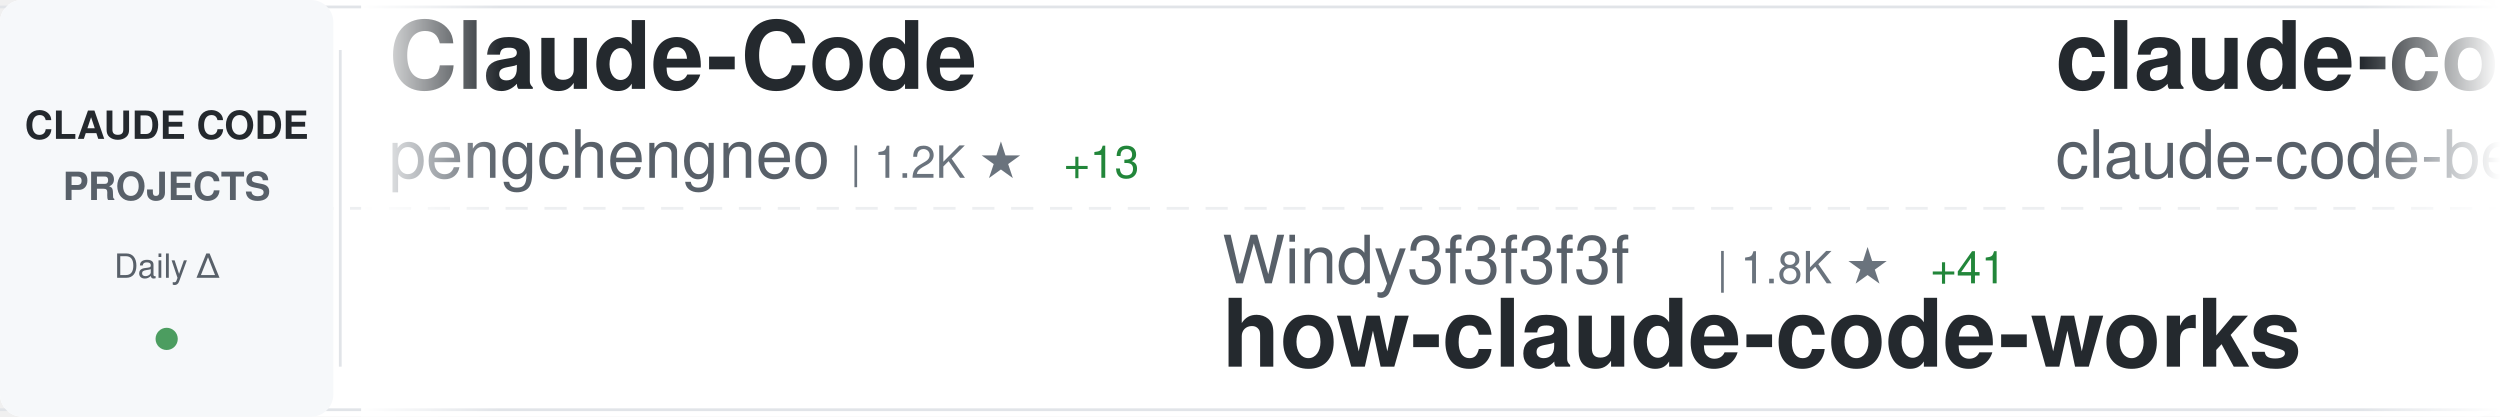
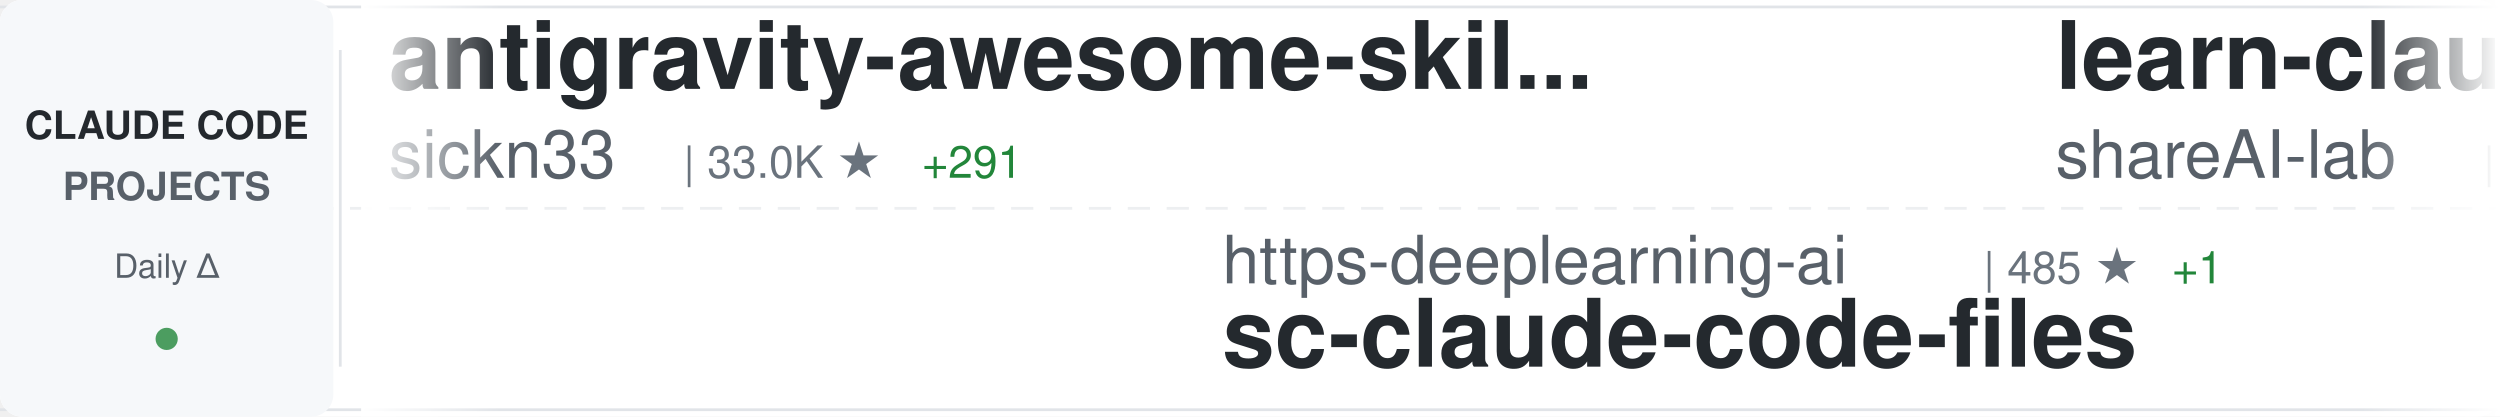
<svg xmlns="http://www.w3.org/2000/svg" width="900" height="150">
  <defs>
    <linearGradient id="awesomeLeftFade" x1="0%" y1="0%" x2="100%" y2="0%">
      <stop offset="0%" style="stop-color:#ffffff;stop-opacity:1" />
      <stop offset="100%" style="stop-color:#ffffff;stop-opacity:0" />
    </linearGradient>
    <linearGradient id="awesomeRightFade" x1="0%" y1="0%" x2="100%" y2="0%">
      <stop offset="0%" style="stop-color:#ffffff;stop-opacity:0" />
      <stop offset="100%" style="stop-color:#ffffff;stop-opacity:1" />
    </linearGradient>
  </defs>
  <rect width="900" height="150" fill="#ffffff" rx="8" />
  <rect x="0" y="2" width="900" height="1" fill="#e1e4e8" />
  <rect x="0" y="147" width="900" height="1" fill="#e1e4e8" />
  <line x1="0" y1="75" x2="900" y2="75" stroke="#e1e4e8" stroke-width="1" stroke-dasharray="8 6" opacity="0.6" />
  <rect x="0" y="0" width="120" height="150" fill="#f6f8fa" rx="8" />
  <text x="60" y="50" font-family="-apple-system, BlinkMacSystemFont, 'Segoe UI', Helvetica, Arial, sans-serif" font-size="14" font-weight="600" fill="#24292e" text-anchor="middle">CLAUDE CODE</text>
  <text x="60" y="72" font-family="-apple-system, BlinkMacSystemFont, 'Segoe UI', Helvetica, Arial, sans-serif" font-size="14" font-weight="600" fill="#586069" text-anchor="middle">PROJECTS</text>
  <text x="60" y="100" font-family="-apple-system, BlinkMacSystemFont, 'Segoe UI', Helvetica, Arial, sans-serif" font-size="12" font-weight="500" fill="#586069" text-anchor="middle">Daily Δ</text>
  <circle cx="60" cy="122" r="4" fill="#22863a" opacity="0.8" />
  <rect x="122" y="18" width="1" height="114" fill="#e1e4e8" />
  <clipPath id="awesomeTickerClip">
    <rect x="130" y="0" width="770" height="150" />
  </clipPath>
  <g clip-path="url(#awesomeTickerClip)">
    <g id="awesomeTickerItems">
      <animateTransform attributeName="transform" attributeType="XML" type="translate" from="0 0" to="-3000 0" dur="54s" repeatCount="indefinite" />
      <g transform="translate(0, 0)">
-         <text x="140" y="32" font-family="-apple-system, BlinkMacSystemFont, 'Segoe UI', Helvetica, Arial, sans-serif" font-size="34" font-weight="600" fill="#24292e">Claude-Code</text>
-         <text x="140" y="64" font-family="-apple-system, BlinkMacSystemFont, 'Segoe UI', Helvetica, Arial, sans-serif" font-size="24" font-weight="400" fill="#586069">pengchengneo</text>
-         <text x="306" y="64" font-family="-apple-system, BlinkMacSystemFont, 'Segoe UI', Helvetica, Arial, sans-serif" font-size="16" font-weight="500" fill="#6a737d">| 1.2K ★</text>
-         <text x="383" y="64" font-family="-apple-system, BlinkMacSystemFont, 'Segoe UI', Helvetica, Arial, sans-serif" font-size="16" font-weight="500" fill="#22863a"> +13</text>
+         <text x="140" y="32" font-family="-apple-system, BlinkMacSystemFont, 'Segoe UI', Helvetica, Arial, sans-serif" font-size="34" font-weight="600" fill="#24292e">antigravity-awesome-skil...</text>
+         <text x="140" y="64" font-family="-apple-system, BlinkMacSystemFont, 'Segoe UI', Helvetica, Arial, sans-serif" font-size="24" font-weight="400" fill="#586069">sickn33</text>
+         <text x="246" y="64" font-family="-apple-system, BlinkMacSystemFont, 'Segoe UI', Helvetica, Arial, sans-serif" font-size="16" font-weight="500" fill="#6a737d">| 33.0K ★</text>
+         <text x="332" y="64" font-family="-apple-system, BlinkMacSystemFont, 'Segoe UI', Helvetica, Arial, sans-serif" font-size="16" font-weight="500" fill="#22863a"> +291</text>
      </g>
      <g transform="translate(300, 0)">
-         <text x="140" y="102" font-family="-apple-system, BlinkMacSystemFont, 'Segoe UI', Helvetica, Arial, sans-serif" font-size="24" font-weight="400" fill="#586069">Windy3f3f3f3f</text>
-         <text x="318" y="102" font-family="-apple-system, BlinkMacSystemFont, 'Segoe UI', Helvetica, Arial, sans-serif" font-size="16" font-weight="500" fill="#6a737d">| 1.8K ★</text>
-         <text x="395" y="102" font-family="-apple-system, BlinkMacSystemFont, 'Segoe UI', Helvetica, Arial, sans-serif" font-size="16" font-weight="500" fill="#22863a"> +41</text>
-         <text x="140" y="132" font-family="-apple-system, BlinkMacSystemFont, 'Segoe UI', Helvetica, Arial, sans-serif" font-size="34" font-weight="600" fill="#24292e">how-claude-code-works</text>
+         <text x="140" y="102" font-family="-apple-system, BlinkMacSystemFont, 'Segoe UI', Helvetica, Arial, sans-serif" font-size="24" font-weight="400" fill="#586069">https-deeplearning-ai</text>
+         <text x="414" y="102" font-family="-apple-system, BlinkMacSystemFont, 'Segoe UI', Helvetica, Arial, sans-serif" font-size="16" font-weight="500" fill="#6a737d">| 485 ★</text>
+         <text x="482" y="102" font-family="-apple-system, BlinkMacSystemFont, 'Segoe UI', Helvetica, Arial, sans-serif" font-size="16" font-weight="500" fill="#22863a"> +1</text>
+         <text x="140" y="132" font-family="-apple-system, BlinkMacSystemFont, 'Segoe UI', Helvetica, Arial, sans-serif" font-size="34" font-weight="600" fill="#24292e">sc-claude-code-files</text>
      </g>
      <g transform="translate(600, 0)">
-         <text x="140" y="32" font-family="-apple-system, BlinkMacSystemFont, 'Segoe UI', Helvetica, Arial, sans-serif" font-size="34" font-weight="600" fill="#24292e">claude-code</text>
-         <text x="140" y="64" font-family="-apple-system, BlinkMacSystemFont, 'Segoe UI', Helvetica, Arial, sans-serif" font-size="24" font-weight="400" fill="#586069">claude-code-best</text>
-         <text x="354" y="64" font-family="-apple-system, BlinkMacSystemFont, 'Segoe UI', Helvetica, Arial, sans-serif" font-size="16" font-weight="500" fill="#6a737d">| 15.8K ★</text>
-         <text x="440" y="64" font-family="-apple-system, BlinkMacSystemFont, 'Segoe UI', Helvetica, Arial, sans-serif" font-size="16" font-weight="500" fill="#22863a"> +145</text>
+         <text x="140" y="32" font-family="-apple-system, BlinkMacSystemFont, 'Segoe UI', Helvetica, Arial, sans-serif" font-size="34" font-weight="600" fill="#24292e">learn-claude-code</text>
+         <text x="140" y="64" font-family="-apple-system, BlinkMacSystemFont, 'Segoe UI', Helvetica, Arial, sans-serif" font-size="24" font-weight="400" fill="#586069">shareAI-lab</text>
+         <text x="294" y="64" font-family="-apple-system, BlinkMacSystemFont, 'Segoe UI', Helvetica, Arial, sans-serif" font-size="16" font-weight="500" fill="#6a737d">| 53.3K ★</text>
+         <text x="380" y="64" font-family="-apple-system, BlinkMacSystemFont, 'Segoe UI', Helvetica, Arial, sans-serif" font-size="16" font-weight="500" fill="#22863a"> +577</text>
      </g>
      <g transform="translate(900, 0)">
-         <text x="140" y="102" font-family="-apple-system, BlinkMacSystemFont, 'Segoe UI', Helvetica, Arial, sans-serif" font-size="24" font-weight="400" fill="#586069">luongnv89</text>
-         <text x="270" y="102" font-family="-apple-system, BlinkMacSystemFont, 'Segoe UI', Helvetica, Arial, sans-serif" font-size="16" font-weight="500" fill="#6a737d">| 26.3K ★</text>
-         <text x="356" y="102" font-family="-apple-system, BlinkMacSystemFont, 'Segoe UI', Helvetica, Arial, sans-serif" font-size="16" font-weight="500" fill="#22863a"> +372</text>
-         <text x="140" y="132" font-family="-apple-system, BlinkMacSystemFont, 'Segoe UI', Helvetica, Arial, sans-serif" font-size="34" font-weight="600" fill="#24292e">claude-howto</text>
+         <text x="140" y="102" font-family="-apple-system, BlinkMacSystemFont, 'Segoe UI', Helvetica, Arial, sans-serif" font-size="24" font-weight="400" fill="#586069">FlorianBruniaux</text>
+         <text x="342" y="102" font-family="-apple-system, BlinkMacSystemFont, 'Segoe UI', Helvetica, Arial, sans-serif" font-size="16" font-weight="500" fill="#6a737d">| 3.4K ★</text>
+         <text x="419" y="102" font-family="-apple-system, BlinkMacSystemFont, 'Segoe UI', Helvetica, Arial, sans-serif" font-size="16" font-weight="500" fill="#22863a"> +110</text>
+         <text x="140" y="132" font-family="-apple-system, BlinkMacSystemFont, 'Segoe UI', Helvetica, Arial, sans-serif" font-size="34" font-weight="600" fill="#24292e">claude-code-ultimate-gui...</text>
      </g>
      <g transform="translate(1200, 0)">
-         <text x="140" y="32" font-family="-apple-system, BlinkMacSystemFont, 'Segoe UI', Helvetica, Arial, sans-serif" font-size="34" font-weight="600" fill="#24292e">claude-code-proxy</text>
-         <text x="140" y="64" font-family="-apple-system, BlinkMacSystemFont, 'Segoe UI', Helvetica, Arial, sans-serif" font-size="24" font-weight="400" fill="#586069">fuergaosi233</text>
-         <text x="306" y="64" font-family="-apple-system, BlinkMacSystemFont, 'Segoe UI', Helvetica, Arial, sans-serif" font-size="16" font-weight="500" fill="#6a737d">| 2.4K ★</text>
-         <text x="383" y="64" font-family="-apple-system, BlinkMacSystemFont, 'Segoe UI', Helvetica, Arial, sans-serif" font-size="16" font-weight="500" fill="#22863a"> +8</text>
+         <text x="140" y="32" font-family="-apple-system, BlinkMacSystemFont, 'Segoe UI', Helvetica, Arial, sans-serif" font-size="34" font-weight="600" fill="#24292e">claude-code-prompts</text>
+         <text x="140" y="64" font-family="-apple-system, BlinkMacSystemFont, 'Segoe UI', Helvetica, Arial, sans-serif" font-size="24" font-weight="400" fill="#586069">repowise-dev</text>
+         <text x="306" y="64" font-family="-apple-system, BlinkMacSystemFont, 'Segoe UI', Helvetica, Arial, sans-serif" font-size="16" font-weight="500" fill="#6a737d">| 937 ★</text>
+         <text x="374" y="64" font-family="-apple-system, BlinkMacSystemFont, 'Segoe UI', Helvetica, Arial, sans-serif" font-size="16" font-weight="500" fill="#22863a"> +7</text>
      </g>
      <g transform="translate(1500, 0)">
-         <text x="140" y="102" font-family="-apple-system, BlinkMacSystemFont, 'Segoe UI', Helvetica, Arial, sans-serif" font-size="24" font-weight="400" fill="#586069">snarktank</text>
-         <text x="270" y="102" font-family="-apple-system, BlinkMacSystemFont, 'Segoe UI', Helvetica, Arial, sans-serif" font-size="16" font-weight="500" fill="#6a737d">| 16.8K ★</text>
-         <text x="356" y="102" font-family="-apple-system, BlinkMacSystemFont, 'Segoe UI', Helvetica, Arial, sans-serif" font-size="16" font-weight="500" fill="#22863a"> +430</text>
-         <text x="140" y="132" font-family="-apple-system, BlinkMacSystemFont, 'Segoe UI', Helvetica, Arial, sans-serif" font-size="34" font-weight="600" fill="#24292e">ralph</text>
+         <text x="140" y="102" font-family="-apple-system, BlinkMacSystemFont, 'Segoe UI', Helvetica, Arial, sans-serif" font-size="24" font-weight="400" fill="#586069">Alishahryar1</text>
+         <text x="306" y="102" font-family="-apple-system, BlinkMacSystemFont, 'Segoe UI', Helvetica, Arial, sans-serif" font-size="16" font-weight="500" fill="#6a737d">| 1.9K ★</text>
+         <text x="383" y="102" font-family="-apple-system, BlinkMacSystemFont, 'Segoe UI', Helvetica, Arial, sans-serif" font-size="16" font-weight="500" fill="#22863a"> +21</text>
+         <text x="140" y="132" font-family="-apple-system, BlinkMacSystemFont, 'Segoe UI', Helvetica, Arial, sans-serif" font-size="34" font-weight="600" fill="#24292e">free-claude-code</text>
      </g>
      <g transform="translate(1800, 0)">
-         <text x="140" y="32" font-family="-apple-system, BlinkMacSystemFont, 'Segoe UI', Helvetica, Arial, sans-serif" font-size="34" font-weight="600" fill="#24292e">claude_code_bridge</text>
-         <text x="140" y="64" font-family="-apple-system, BlinkMacSystemFont, 'Segoe UI', Helvetica, Arial, sans-serif" font-size="24" font-weight="400" fill="#586069">bfly123</text>
-         <text x="246" y="64" font-family="-apple-system, BlinkMacSystemFont, 'Segoe UI', Helvetica, Arial, sans-serif" font-size="16" font-weight="500" fill="#6a737d">| 2.2K ★</text>
-         <text x="323" y="64" font-family="-apple-system, BlinkMacSystemFont, 'Segoe UI', Helvetica, Arial, sans-serif" font-size="16" font-weight="500" fill="#22863a"> +16</text>
+         <text x="140" y="32" font-family="-apple-system, BlinkMacSystemFont, 'Segoe UI', Helvetica, Arial, sans-serif" font-size="34" font-weight="600" fill="#24292e">claude-code</text>
+         <text x="140" y="64" font-family="-apple-system, BlinkMacSystemFont, 'Segoe UI', Helvetica, Arial, sans-serif" font-size="24" font-weight="400" fill="#586069">codeaashu</text>
+         <text x="270" y="64" font-family="-apple-system, BlinkMacSystemFont, 'Segoe UI', Helvetica, Arial, sans-serif" font-size="16" font-weight="500" fill="#6a737d">| 2.1K ★</text>
+         <text x="347" y="64" font-family="-apple-system, BlinkMacSystemFont, 'Segoe UI', Helvetica, Arial, sans-serif" font-size="16" font-weight="500" fill="#22863a"> +25</text>
      </g>
      <g transform="translate(2100, 0)">
-         <text x="140" y="102" font-family="-apple-system, BlinkMacSystemFont, 'Segoe UI', Helvetica, Arial, sans-serif" font-size="24" font-weight="400" fill="#586069">luyao618</text>
-         <text x="258" y="102" font-family="-apple-system, BlinkMacSystemFont, 'Segoe UI', Helvetica, Arial, sans-serif" font-size="16" font-weight="500" fill="#6a737d">| 1.1K ★</text>
-         <text x="335" y="102" font-family="-apple-system, BlinkMacSystemFont, 'Segoe UI', Helvetica, Arial, sans-serif" font-size="16" font-weight="500" fill="#22863a"> +20</text>
-         <text x="140" y="132" font-family="-apple-system, BlinkMacSystemFont, 'Segoe UI', Helvetica, Arial, sans-serif" font-size="34" font-weight="600" fill="#24292e">Claude-Code-Source-Study</text>
+         <text x="140" y="102" font-family="-apple-system, BlinkMacSystemFont, 'Segoe UI', Helvetica, Arial, sans-serif" font-size="24" font-weight="400" fill="#586069">davila7</text>
+         <text x="246" y="102" font-family="-apple-system, BlinkMacSystemFont, 'Segoe UI', Helvetica, Arial, sans-serif" font-size="16" font-weight="500" fill="#6a737d">| 24.6K ★</text>
+         <text x="332" y="102" font-family="-apple-system, BlinkMacSystemFont, 'Segoe UI', Helvetica, Arial, sans-serif" font-size="16" font-weight="500" fill="#22863a"> +40</text>
+         <text x="140" y="132" font-family="-apple-system, BlinkMacSystemFont, 'Segoe UI', Helvetica, Arial, sans-serif" font-size="34" font-weight="600" fill="#24292e">claude-code-templates</text>
      </g>
      <g transform="translate(2400, 0)">
-         <text x="140" y="32" font-family="-apple-system, BlinkMacSystemFont, 'Segoe UI', Helvetica, Arial, sans-serif" font-size="34" font-weight="600" fill="#24292e">claude-code-system-promp...</text>
-         <text x="140" y="64" font-family="-apple-system, BlinkMacSystemFont, 'Segoe UI', Helvetica, Arial, sans-serif" font-size="24" font-weight="400" fill="#586069">Piebald-AI</text>
-         <text x="282" y="64" font-family="-apple-system, BlinkMacSystemFont, 'Segoe UI', Helvetica, Arial, sans-serif" font-size="16" font-weight="500" fill="#6a737d">| 8.7K ★</text>
-         <text x="359" y="64" font-family="-apple-system, BlinkMacSystemFont, 'Segoe UI', Helvetica, Arial, sans-serif" font-size="16" font-weight="500" fill="#22863a"> +53</text>
+         <text x="140" y="32" font-family="-apple-system, BlinkMacSystemFont, 'Segoe UI', Helvetica, Arial, sans-serif" font-size="34" font-weight="600" fill="#24292e">how-claude-code-works</text>
+         <text x="140" y="64" font-family="-apple-system, BlinkMacSystemFont, 'Segoe UI', Helvetica, Arial, sans-serif" font-size="24" font-weight="400" fill="#586069">Windy3f3f3f3f</text>
+         <text x="318" y="64" font-family="-apple-system, BlinkMacSystemFont, 'Segoe UI', Helvetica, Arial, sans-serif" font-size="16" font-weight="500" fill="#6a737d">| 1.8K ★</text>
+         <text x="395" y="64" font-family="-apple-system, BlinkMacSystemFont, 'Segoe UI', Helvetica, Arial, sans-serif" font-size="16" font-weight="500" fill="#22863a"> +30</text>
      </g>
      <g transform="translate(2700, 0)">
-         <text x="140" y="102" font-family="-apple-system, BlinkMacSystemFont, 'Segoe UI', Helvetica, Arial, sans-serif" font-size="24" font-weight="400" fill="#586069">jarmuine</text>
-         <text x="258" y="102" font-family="-apple-system, BlinkMacSystemFont, 'Segoe UI', Helvetica, Arial, sans-serif" font-size="16" font-weight="500" fill="#6a737d">| 2.0K ★</text>
-         <text x="335" y="102" font-family="-apple-system, BlinkMacSystemFont, 'Segoe UI', Helvetica, Arial, sans-serif" font-size="16" font-weight="500" fill="#22863a"> +12</text>
-         <text x="140" y="132" font-family="-apple-system, BlinkMacSystemFont, 'Segoe UI', Helvetica, Arial, sans-serif" font-size="34" font-weight="600" fill="#24292e">claude-code</text>
+         <text x="140" y="102" font-family="-apple-system, BlinkMacSystemFont, 'Segoe UI', Helvetica, Arial, sans-serif" font-size="24" font-weight="400" fill="#586069">shanraisshan</text>
+         <text x="306" y="102" font-family="-apple-system, BlinkMacSystemFont, 'Segoe UI', Helvetica, Arial, sans-serif" font-size="16" font-weight="500" fill="#6a737d">| 43.5K ★</text>
+         <text x="392" y="102" font-family="-apple-system, BlinkMacSystemFont, 'Segoe UI', Helvetica, Arial, sans-serif" font-size="16" font-weight="500" fill="#22863a"> +2.2K</text>
+         <text x="140" y="132" font-family="-apple-system, BlinkMacSystemFont, 'Segoe UI', Helvetica, Arial, sans-serif" font-size="34" font-weight="600" fill="#24292e">claude-code-best-practic...</text>
      </g>
      <g transform="translate(3000, 0)">
-         <text x="140" y="32" font-family="-apple-system, BlinkMacSystemFont, 'Segoe UI', Helvetica, Arial, sans-serif" font-size="34" font-weight="600" fill="#24292e">Claude-Code</text>
-         <text x="140" y="64" font-family="-apple-system, BlinkMacSystemFont, 'Segoe UI', Helvetica, Arial, sans-serif" font-size="24" font-weight="400" fill="#586069">pengchengneo</text>
-         <text x="306" y="64" font-family="-apple-system, BlinkMacSystemFont, 'Segoe UI', Helvetica, Arial, sans-serif" font-size="16" font-weight="500" fill="#6a737d">| 1.2K ★</text>
-         <text x="383" y="64" font-family="-apple-system, BlinkMacSystemFont, 'Segoe UI', Helvetica, Arial, sans-serif" font-size="16" font-weight="500" fill="#22863a"> +13</text>
+         <text x="140" y="32" font-family="-apple-system, BlinkMacSystemFont, 'Segoe UI', Helvetica, Arial, sans-serif" font-size="34" font-weight="600" fill="#24292e">antigravity-awesome-skil...</text>
+         <text x="140" y="64" font-family="-apple-system, BlinkMacSystemFont, 'Segoe UI', Helvetica, Arial, sans-serif" font-size="24" font-weight="400" fill="#586069">sickn33</text>
+         <text x="246" y="64" font-family="-apple-system, BlinkMacSystemFont, 'Segoe UI', Helvetica, Arial, sans-serif" font-size="16" font-weight="500" fill="#6a737d">| 33.0K ★</text>
+         <text x="332" y="64" font-family="-apple-system, BlinkMacSystemFont, 'Segoe UI', Helvetica, Arial, sans-serif" font-size="16" font-weight="500" fill="#22863a"> +291</text>
      </g>
      <g transform="translate(3300, 0)">
-         <text x="140" y="102" font-family="-apple-system, BlinkMacSystemFont, 'Segoe UI', Helvetica, Arial, sans-serif" font-size="24" font-weight="400" fill="#586069">Windy3f3f3f3f</text>
-         <text x="318" y="102" font-family="-apple-system, BlinkMacSystemFont, 'Segoe UI', Helvetica, Arial, sans-serif" font-size="16" font-weight="500" fill="#6a737d">| 1.8K ★</text>
-         <text x="395" y="102" font-family="-apple-system, BlinkMacSystemFont, 'Segoe UI', Helvetica, Arial, sans-serif" font-size="16" font-weight="500" fill="#22863a"> +41</text>
-         <text x="140" y="132" font-family="-apple-system, BlinkMacSystemFont, 'Segoe UI', Helvetica, Arial, sans-serif" font-size="34" font-weight="600" fill="#24292e">how-claude-code-works</text>
+         <text x="140" y="102" font-family="-apple-system, BlinkMacSystemFont, 'Segoe UI', Helvetica, Arial, sans-serif" font-size="24" font-weight="400" fill="#586069">https-deeplearning-ai</text>
+         <text x="414" y="102" font-family="-apple-system, BlinkMacSystemFont, 'Segoe UI', Helvetica, Arial, sans-serif" font-size="16" font-weight="500" fill="#6a737d">| 485 ★</text>
+         <text x="482" y="102" font-family="-apple-system, BlinkMacSystemFont, 'Segoe UI', Helvetica, Arial, sans-serif" font-size="16" font-weight="500" fill="#22863a"> +1</text>
+         <text x="140" y="132" font-family="-apple-system, BlinkMacSystemFont, 'Segoe UI', Helvetica, Arial, sans-serif" font-size="34" font-weight="600" fill="#24292e">sc-claude-code-files</text>
      </g>
      <g transform="translate(3600, 0)">
-         <text x="140" y="32" font-family="-apple-system, BlinkMacSystemFont, 'Segoe UI', Helvetica, Arial, sans-serif" font-size="34" font-weight="600" fill="#24292e">claude-code</text>
-         <text x="140" y="64" font-family="-apple-system, BlinkMacSystemFont, 'Segoe UI', Helvetica, Arial, sans-serif" font-size="24" font-weight="400" fill="#586069">claude-code-best</text>
-         <text x="354" y="64" font-family="-apple-system, BlinkMacSystemFont, 'Segoe UI', Helvetica, Arial, sans-serif" font-size="16" font-weight="500" fill="#6a737d">| 15.8K ★</text>
-         <text x="440" y="64" font-family="-apple-system, BlinkMacSystemFont, 'Segoe UI', Helvetica, Arial, sans-serif" font-size="16" font-weight="500" fill="#22863a"> +145</text>
+         <text x="140" y="32" font-family="-apple-system, BlinkMacSystemFont, 'Segoe UI', Helvetica, Arial, sans-serif" font-size="34" font-weight="600" fill="#24292e">learn-claude-code</text>
+         <text x="140" y="64" font-family="-apple-system, BlinkMacSystemFont, 'Segoe UI', Helvetica, Arial, sans-serif" font-size="24" font-weight="400" fill="#586069">shareAI-lab</text>
+         <text x="294" y="64" font-family="-apple-system, BlinkMacSystemFont, 'Segoe UI', Helvetica, Arial, sans-serif" font-size="16" font-weight="500" fill="#6a737d">| 53.3K ★</text>
+         <text x="380" y="64" font-family="-apple-system, BlinkMacSystemFont, 'Segoe UI', Helvetica, Arial, sans-serif" font-size="16" font-weight="500" fill="#22863a"> +577</text>
      </g>
      <g transform="translate(3900, 0)">
-         <text x="140" y="102" font-family="-apple-system, BlinkMacSystemFont, 'Segoe UI', Helvetica, Arial, sans-serif" font-size="24" font-weight="400" fill="#586069">luongnv89</text>
-         <text x="270" y="102" font-family="-apple-system, BlinkMacSystemFont, 'Segoe UI', Helvetica, Arial, sans-serif" font-size="16" font-weight="500" fill="#6a737d">| 26.3K ★</text>
-         <text x="356" y="102" font-family="-apple-system, BlinkMacSystemFont, 'Segoe UI', Helvetica, Arial, sans-serif" font-size="16" font-weight="500" fill="#22863a"> +372</text>
-         <text x="140" y="132" font-family="-apple-system, BlinkMacSystemFont, 'Segoe UI', Helvetica, Arial, sans-serif" font-size="34" font-weight="600" fill="#24292e">claude-howto</text>
+         <text x="140" y="102" font-family="-apple-system, BlinkMacSystemFont, 'Segoe UI', Helvetica, Arial, sans-serif" font-size="24" font-weight="400" fill="#586069">FlorianBruniaux</text>
+         <text x="342" y="102" font-family="-apple-system, BlinkMacSystemFont, 'Segoe UI', Helvetica, Arial, sans-serif" font-size="16" font-weight="500" fill="#6a737d">| 3.4K ★</text>
+         <text x="419" y="102" font-family="-apple-system, BlinkMacSystemFont, 'Segoe UI', Helvetica, Arial, sans-serif" font-size="16" font-weight="500" fill="#22863a"> +110</text>
+         <text x="140" y="132" font-family="-apple-system, BlinkMacSystemFont, 'Segoe UI', Helvetica, Arial, sans-serif" font-size="34" font-weight="600" fill="#24292e">claude-code-ultimate-gui...</text>
      </g>
    </g>
  </g>
  <rect x="130" y="0" width="50" height="150" fill="url(#awesomeLeftFade)" />
  <rect x="850" y="0" width="50" height="150" fill="url(#awesomeRightFade)" />
</svg>
